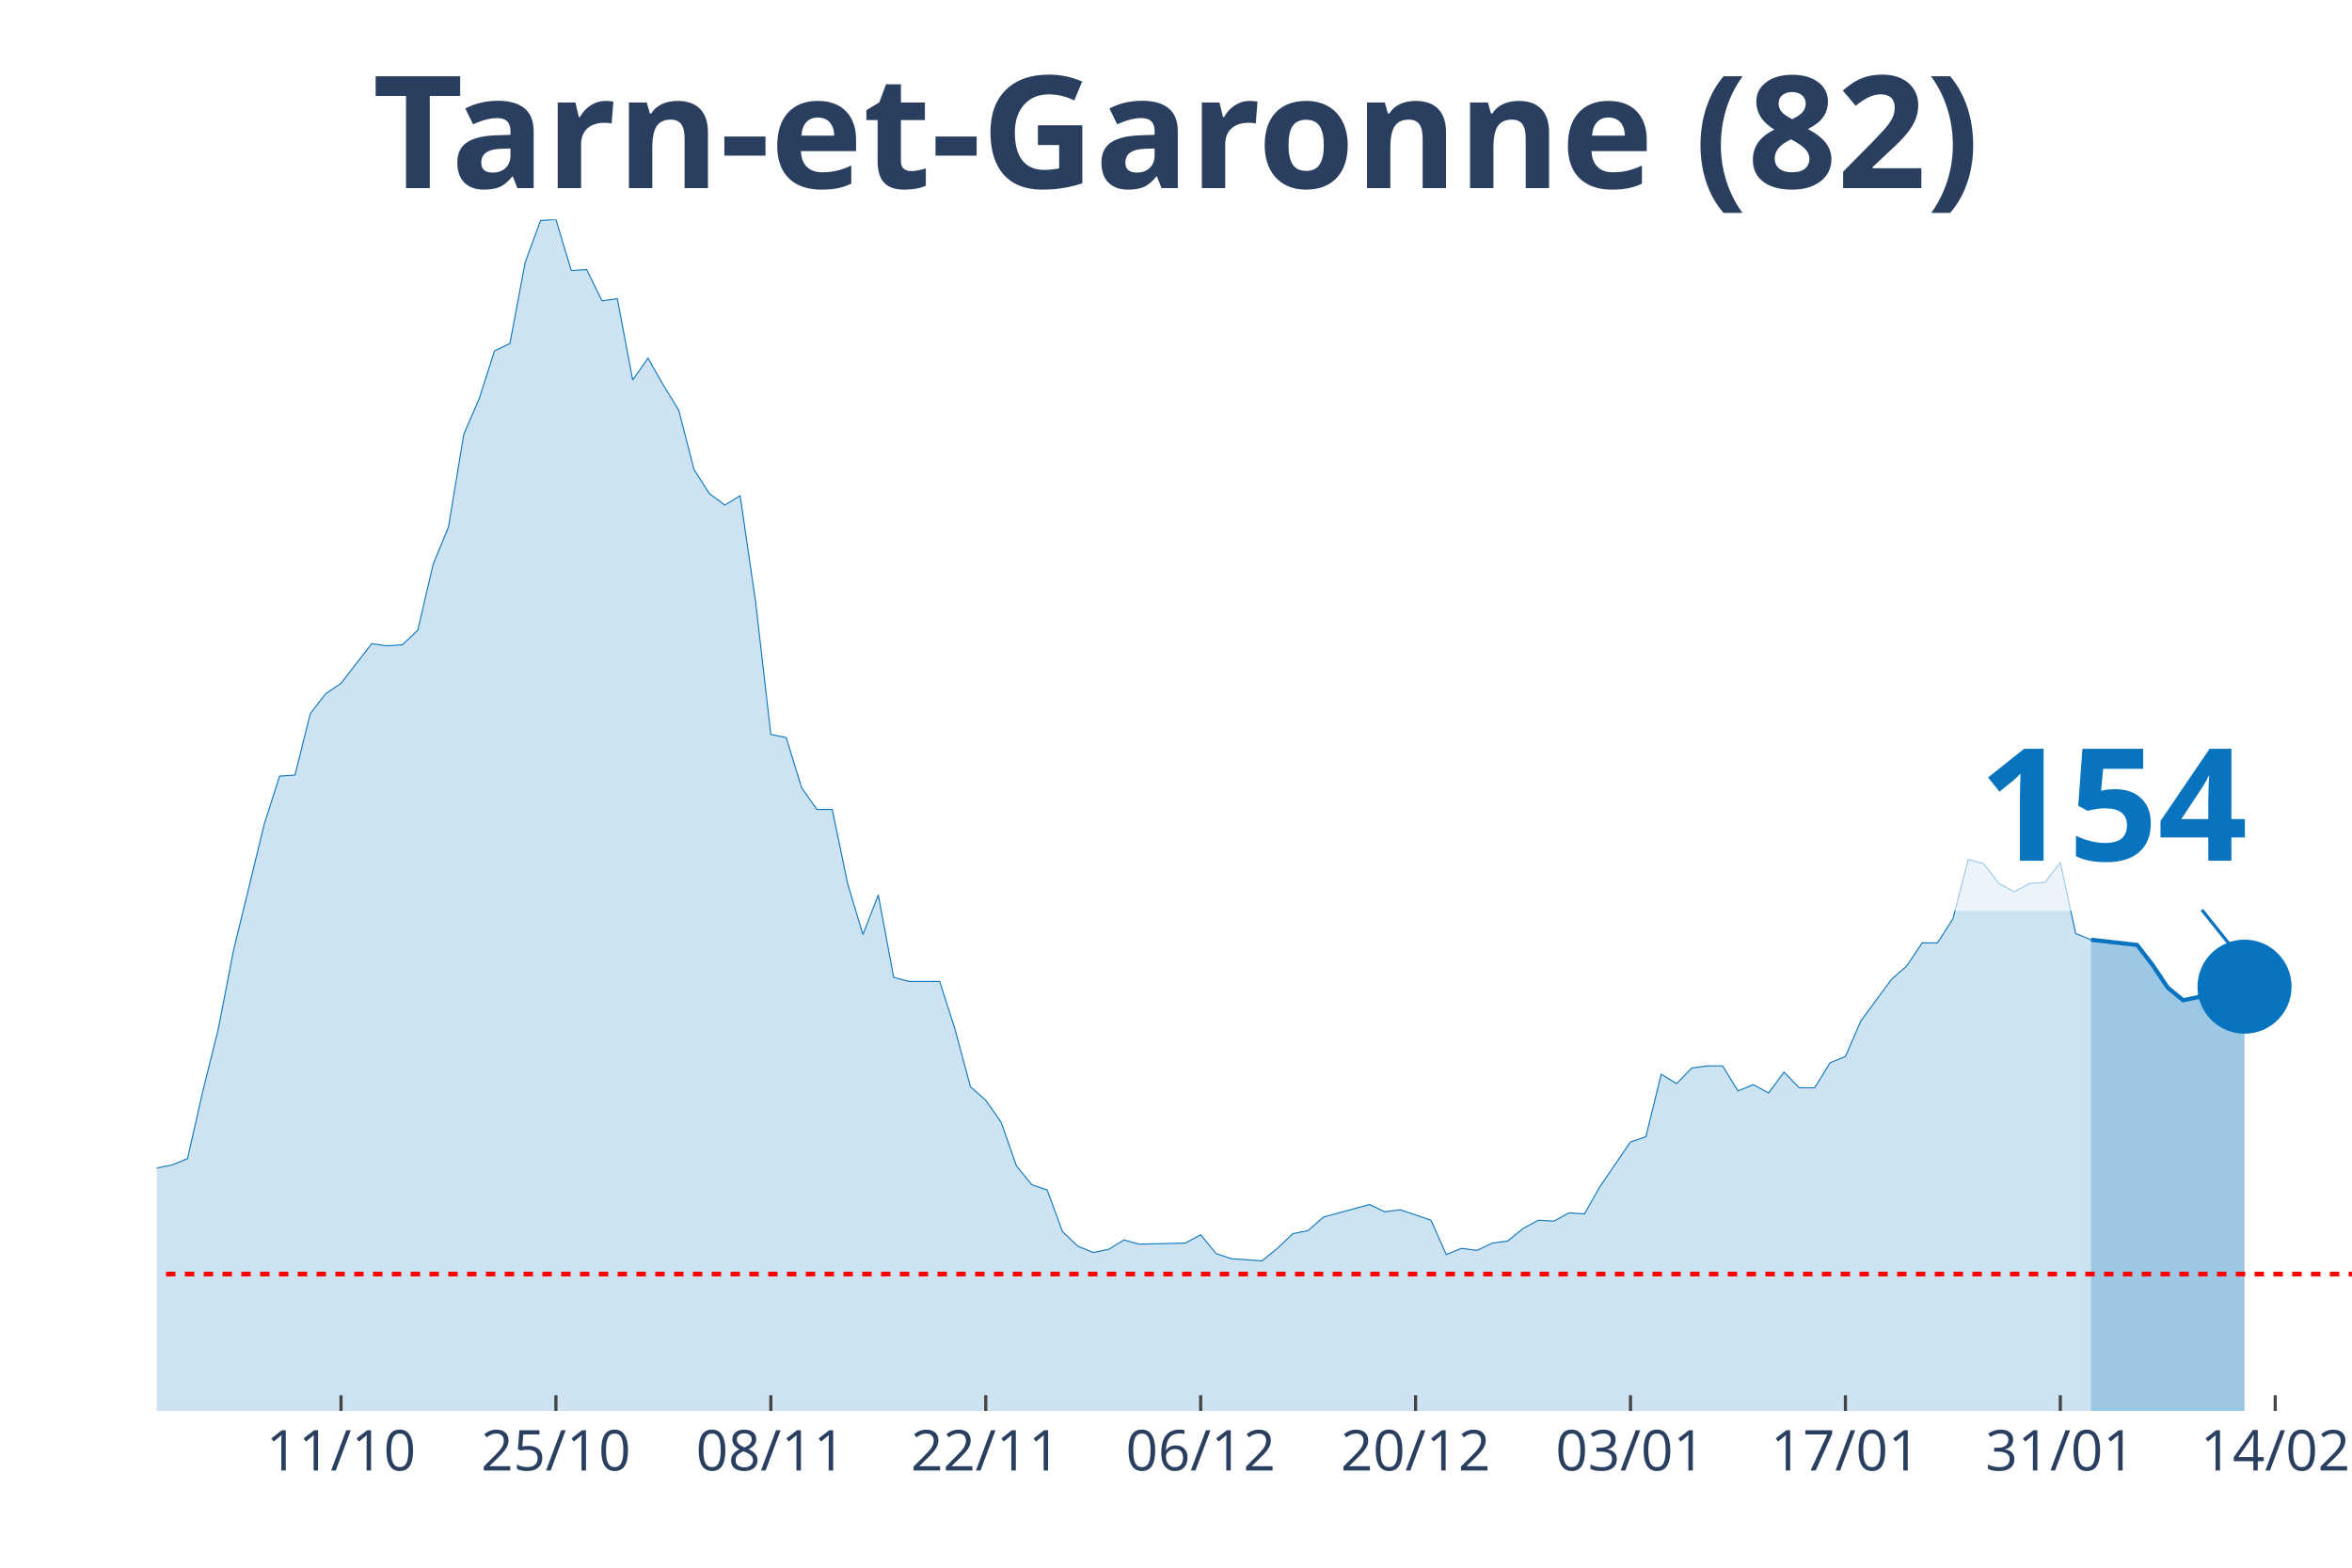
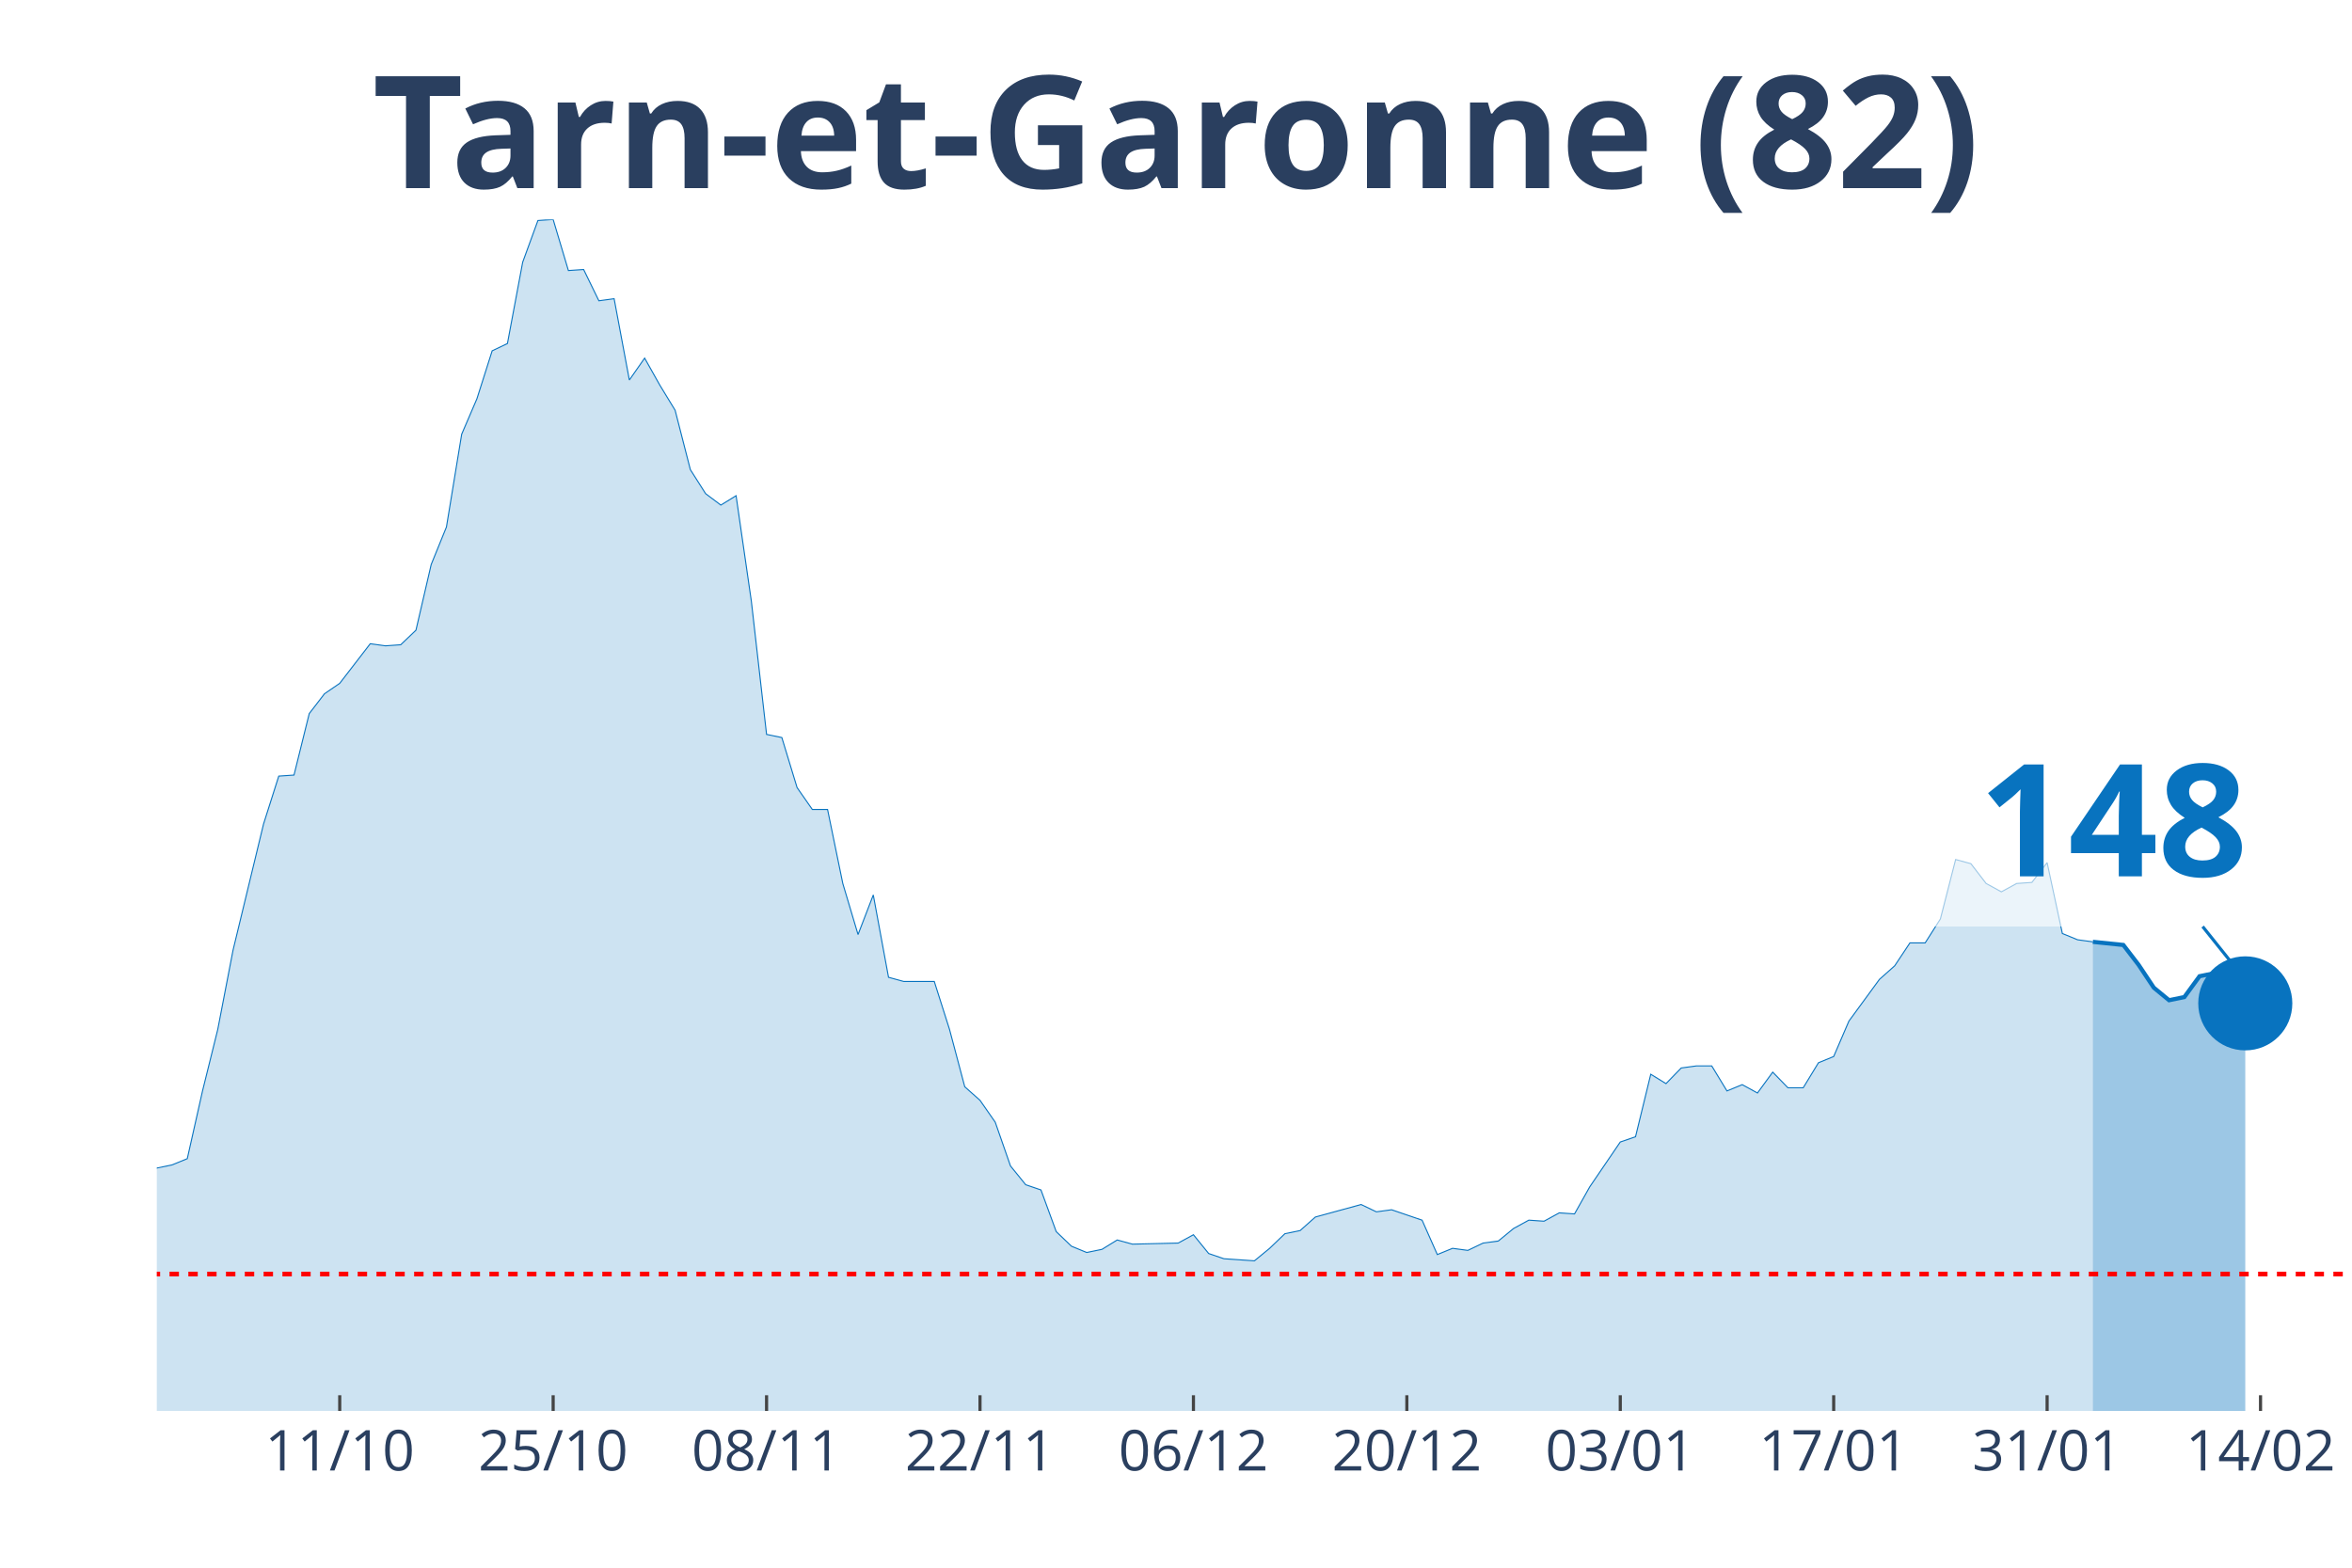
<svg xmlns="http://www.w3.org/2000/svg" class="main-svg" width="1125" height="750" style="" viewBox="0 0 750 500">
  <rect x="0" y="0" width="750" height="500" style="fill: rgb(0, 0, 0); fill-opacity: 0;" />
-   <defs id="defs-e29c18">
+   <defs id="defs-12c295">
    <g class="clips">
-       <clipPath id="clipe29c18xyplot" class="plotclip">
+       <clipPath id="clip12c295xyplot" class="plotclip">
        <rect width="700" height="380" />
      </clipPath>
-       <clipPath class="axesclip" id="clipe29c18x">
+       <clipPath class="axesclip" id="clip12c295x">
        <rect x="50" y="0" width="700" height="500" />
      </clipPath>
-       <clipPath class="axesclip" id="clipe29c18y">
+       <clipPath class="axesclip" id="clip12c295y">
        <rect x="0" y="70" width="750" height="380" />
      </clipPath>
-       <clipPath class="axesclip" id="clipe29c18xy">
+       <clipPath class="axesclip" id="clip12c295xy">
        <rect x="50" y="70" width="700" height="380" />
      </clipPath>
    </g>
    <g class="gradients" />
  </defs>
  <g class="bglayer">
    <rect class="bg" x="50" y="70" width="700" height="380" style="fill: rgb(0, 0, 0); fill-opacity: 0; stroke-width: 0;" />
  </g>
  <g class="layer-below">
    <g class="imagelayer" />
    <g class="shapelayer" />
  </g>
  <g class="cartesianlayer">
    <g class="subplot xy">
      <g class="layer-subplot">
        <g class="shapelayer" />
        <g class="imagelayer" />
      </g>
      <g class="gridlayer">
        <g class="x">
-           <path class="xgrid crisp" transform="translate(108.74,0)" d="M0,70v380" style="stroke: rgb(255, 255, 255); stroke-opacity: 1; stroke-width: 1px;" />
-           <path class="xgrid crisp" transform="translate(177.27,0)" d="M0,70v380" style="stroke: rgb(255, 255, 255); stroke-opacity: 1; stroke-width: 1px;" />
-           <path class="xgrid crisp" transform="translate(245.8,0)" d="M0,70v380" style="stroke: rgb(255, 255, 255); stroke-opacity: 1; stroke-width: 1px;" />
-           <path class="xgrid crisp" transform="translate(314.34,0)" d="M0,70v380" style="stroke: rgb(255, 255, 255); stroke-opacity: 1; stroke-width: 1px;" />
-           <path class="xgrid crisp" transform="translate(382.87,0)" d="M0,70v380" style="stroke: rgb(255, 255, 255); stroke-opacity: 1; stroke-width: 1px;" />
-           <path class="xgrid crisp" transform="translate(451.4,0)" d="M0,70v380" style="stroke: rgb(255, 255, 255); stroke-opacity: 1; stroke-width: 1px;" />
-           <path class="xgrid crisp" transform="translate(519.93,0)" d="M0,70v380" style="stroke: rgb(255, 255, 255); stroke-opacity: 1; stroke-width: 1px;" />
-           <path class="xgrid crisp" transform="translate(588.46,0)" d="M0,70v380" style="stroke: rgb(255, 255, 255); stroke-opacity: 1; stroke-width: 1px;" />
-           <path class="xgrid crisp" transform="translate(656.99,0)" d="M0,70v380" style="stroke: rgb(255, 255, 255); stroke-opacity: 1; stroke-width: 1px;" />
-           <path class="xgrid crisp" transform="translate(725.52,0)" d="M0,70v380" style="stroke: rgb(255, 255, 255); stroke-opacity: 1; stroke-width: 1px;" />
+           <path class="xgrid crisp" transform="translate(108.33,0)" d="M0,70v380" style="stroke: rgb(255, 255, 255); stroke-opacity: 1; stroke-width: 1px;" />
+           <path class="xgrid crisp" transform="translate(176.39,0)" d="M0,70v380" style="stroke: rgb(255, 255, 255); stroke-opacity: 1; stroke-width: 1px;" />
+           <path class="xgrid crisp" transform="translate(244.44,0)" d="M0,70v380" style="stroke: rgb(255, 255, 255); stroke-opacity: 1; stroke-width: 1px;" />
+           <path class="xgrid crisp" transform="translate(312.5,0)" d="M0,70v380" style="stroke: rgb(255, 255, 255); stroke-opacity: 1; stroke-width: 1px;" />
+           <path class="xgrid crisp" transform="translate(380.56,0)" d="M0,70v380" style="stroke: rgb(255, 255, 255); stroke-opacity: 1; stroke-width: 1px;" />
+           <path class="xgrid crisp" transform="translate(448.61,0)" d="M0,70v380" style="stroke: rgb(255, 255, 255); stroke-opacity: 1; stroke-width: 1px;" />
+           <path class="xgrid crisp" transform="translate(516.67,0)" d="M0,70v380" style="stroke: rgb(255, 255, 255); stroke-opacity: 1; stroke-width: 1px;" />
+           <path class="xgrid crisp" transform="translate(584.72,0)" d="M0,70v380" style="stroke: rgb(255, 255, 255); stroke-opacity: 1; stroke-width: 1px;" />
+           <path class="xgrid crisp" transform="translate(652.78,0)" d="M0,70v380" style="stroke: rgb(255, 255, 255); stroke-opacity: 1; stroke-width: 1px;" />
+           <path class="xgrid crisp" transform="translate(720.83,0)" d="M0,70v380" style="stroke: rgb(255, 255, 255); stroke-opacity: 1; stroke-width: 1px;" />
        </g>
        <g class="y" />
      </g>
      <g class="zerolinelayer" />
      <path class="xlines-below" />
      <path class="ylines-below" />
      <g class="overlines-below" />
      <g class="xaxislayer-below" />
      <g class="yaxislayer-below" />
      <g class="overaxes-below" />
-       <g class="plot" transform="translate(50, 70)" clip-path="url('#clipe29c18xyplot')">
+       <g class="plot" transform="translate(50, 70)" clip-path="url('#clip12c295xyplot')">
        <g class="scatterlayer mlayer">
-           <g class="trace scatter tracec25dbe" style="stroke-miterlimit: 2;">
+           <g class="trace scatter tracea3592a" style="stroke-miterlimit: 2;">
            <g class="fills">
              <g>
-                 <path class="js-fill" d="M616.78,380L-665.73,380L-665.73,376.34L-626.57,378.34L-621.68,378.34L-548.25,380L-543.36,380L-357.34,375.68L-352.45,375.35L-318.18,371.36L-313.29,372.69L-303.5,374.02L-298.6,374.02L-264.34,375.01L-259.44,373.68L-234.97,371.36L-230.07,371.36L-220.28,370.36L-215.38,363.38L-210.49,358.06L-205.59,358.06L-190.91,348.75L-186.01,343.43L-176.22,345.76L-171.33,339.44L-161.54,341.1L-156.64,340.77L-146.85,337.11L-141.96,329.47L-137.06,320.16L-132.17,319.16L-127.27,319.16L-122.38,306.53L-112.59,303.2L-107.69,306.19L-102.8,312.18L-97.9,309.85L-93.01,308.19L-88.11,311.18L-83.22,311.85L-78.32,308.85L-73.43,304.53L-68.53,292.9L-58.74,292.56L-53.85,288.91L-48.95,287.58L-44.06,284.92L-39.16,281.92L-34.27,289.24L-29.37,289.57L-24.48,291.23L-19.58,300.87L-14.69,299.21L-9.79,303.87L-4.9,307.19L0,302.54L4.9,301.54L9.79,299.55L14.69,277.94L19.58,258.32L24.48,233.05L34.27,192.83L39.16,177.53L44.06,177.2L48.95,157.59L53.85,151.27L58.74,147.94L68.53,135.31L73.43,135.98L78.32,135.64L83.22,130.99L88.11,110.04L93.01,98.08L97.9,68.49L102.8,57.18L107.69,41.89L112.59,39.56L117.48,13.63L122.38,0.33L127.27,0L132.17,16.29L137.06,15.96L141.96,25.93L146.85,25.27L151.75,51.2L156.64,44.22L161.54,52.86L166.43,60.84L171.33,79.79L176.22,87.44L181.12,91.09L186.01,88.1L190.91,121.68L195.8,164.23L200.7,165.23L205.59,181.19L210.49,188.17L215.38,188.17L220.28,211.78L225.17,228.07L230.07,215.43L234.97,241.7L239.86,243.03L249.65,243.03L254.55,258.32L259.44,276.61L264.34,280.93L269.23,287.91L274.13,301.87L279.02,307.86L283.92,309.52L288.81,322.82L293.71,327.47L298.6,329.47L303.5,328.47L308.39,325.48L313.29,326.81L327.97,326.47L332.87,323.81L337.76,329.8L342.66,331.46L352.45,332.13L357.34,328.14L362.24,323.48L367.13,322.48L372.03,318.16L376.92,316.83L386.71,314.17L391.61,316.5L396.5,315.84L401.4,317.5L406.29,319.16L411.19,330.13L416.08,328.14L420.98,328.8L425.87,326.47L430.77,325.81L435.66,321.82L440.56,319.16L445.45,319.49L450.35,316.83L455.24,317.17L460.14,308.52L469.93,294.23L474.83,292.56L479.72,272.62L484.62,275.61L489.51,270.62L494.41,269.96L499.3,269.96L504.2,277.94L509.09,275.94L513.99,278.6L518.88,271.95L523.78,276.94L528.67,276.94L533.57,268.96L538.46,266.96L543.36,255.66L553.15,242.36L558.04,238.04L562.94,230.73L567.83,230.73L572.73,223.08L577.62,204.13L582.52,205.46L587.41,211.78L592.31,214.44L597.2,211.78L602.1,211.44L606.99,205.13L611.89,227.73L616.78,229.73" style="fill: rgb(8, 115, 191); fill-opacity: 0.2; stroke-width: 0;" />
+                 <path class="js-fill" d="M617.36,380L-661.11,380L-661.11,376.34L-622.22,378.34L-617.36,378.34L-549.31,380L-544.44,380L-354.86,375.68L-350,375.35L-315.97,371.36L-311.11,372.69L-301.39,374.02L-296.53,374.02L-262.5,375.01L-257.64,373.68L-233.33,371.36L-228.47,371.36L-218.75,370.36L-213.89,363.38L-209.03,358.06L-204.17,358.06L-189.58,348.75L-184.72,343.43L-175,345.76L-170.14,339.44L-160.42,341.1L-155.56,340.77L-145.83,337.11L-140.97,329.47L-136.11,320.16L-131.25,319.16L-126.39,319.16L-121.53,306.53L-111.81,303.2L-106.94,306.19L-102.08,312.18L-97.22,309.85L-92.36,308.19L-87.5,311.18L-82.64,311.85L-77.78,308.85L-72.92,304.53L-68.06,292.9L-58.33,292.56L-53.47,288.91L-48.61,287.58L-43.75,284.92L-38.89,281.92L-34.03,289.24L-29.17,289.57L-24.31,291.23L-19.44,300.87L-14.58,299.21L-9.72,303.87L-4.86,307.19L0,302.54L4.86,301.54L9.72,299.55L14.58,277.94L19.44,258.32L24.31,233.05L34.03,192.83L38.89,177.53L43.75,177.2L48.61,157.59L53.47,151.27L58.33,147.94L68.06,135.31L72.92,135.98L77.78,135.64L82.64,130.99L87.5,110.04L92.36,98.08L97.22,68.49L102.08,57.18L106.94,41.89L111.81,39.56L116.67,13.63L121.53,0.33L126.39,0L131.25,16.29L136.11,15.96L140.97,25.93L145.83,25.27L150.69,51.2L155.56,44.22L160.42,52.86L165.28,60.84L170.14,79.79L175,87.44L179.86,91.09L184.72,88.1L189.58,121.68L194.44,164.23L199.31,165.23L204.17,181.19L209.03,188.17L213.89,188.17L218.75,211.78L223.61,228.07L228.47,215.43L233.33,241.7L238.19,243.03L247.92,243.03L252.78,258.32L257.64,276.61L262.5,280.93L267.36,287.91L272.22,301.87L277.08,307.86L281.94,309.52L286.81,322.82L291.67,327.47L296.53,329.47L301.39,328.47L306.25,325.48L311.11,326.81L325.69,326.47L330.56,323.81L335.42,329.8L340.28,331.46L350,332.13L354.86,328.14L359.72,323.48L364.58,322.48L369.44,318.16L374.31,316.83L384.03,314.17L388.89,316.5L393.75,315.84L398.61,317.5L403.47,319.16L408.33,330.13L413.19,328.14L418.06,328.8L422.92,326.47L427.78,325.81L432.64,321.82L437.5,319.16L442.36,319.49L447.22,316.83L452.08,317.17L456.94,308.52L466.67,294.23L471.53,292.56L476.39,272.62L481.25,275.61L486.11,270.62L490.97,269.96L495.83,269.96L500.69,277.94L505.56,275.94L510.42,278.6L515.28,271.95L520.14,276.94L525,276.94L529.86,268.96L534.72,266.96L539.58,255.66L549.31,242.36L554.17,238.04L559.03,230.73L563.89,230.73L568.75,223.08L573.61,204.13L578.47,205.46L583.33,211.78L588.19,214.44L593.06,211.78L597.92,211.44L602.78,205.13L607.64,227.73L612.5,229.73L617.36,230.39" style="fill: rgb(8, 115, 191); fill-opacity: 0.2; stroke-width: 0;" />
              </g>
            </g>
            <g class="errorbars" />
            <g class="lines">
-               <path class="js-line" d="M-665.73,376.34L-626.57,378.34L-621.68,378.34L-548.25,380L-543.36,380L-357.34,375.68L-352.45,375.35L-318.18,371.36L-313.29,372.69L-303.5,374.02L-298.6,374.02L-264.34,375.01L-259.44,373.68L-234.97,371.36L-230.07,371.36L-220.28,370.36L-215.38,363.38L-210.49,358.06L-205.59,358.06L-190.91,348.75L-186.01,343.43L-176.22,345.76L-171.33,339.44L-161.54,341.1L-156.64,340.77L-146.85,337.11L-141.96,329.47L-137.06,320.16L-132.17,319.16L-127.27,319.16L-122.38,306.53L-112.59,303.2L-107.69,306.19L-102.8,312.18L-97.9,309.85L-93.01,308.19L-88.11,311.18L-83.22,311.85L-78.32,308.85L-73.43,304.53L-68.53,292.9L-58.74,292.56L-53.85,288.91L-48.95,287.58L-44.06,284.92L-39.16,281.92L-34.27,289.24L-29.37,289.57L-24.48,291.23L-19.58,300.87L-14.69,299.21L-9.79,303.87L-4.9,307.19L0,302.54L4.9,301.54L9.79,299.55L14.69,277.94L19.58,258.32L24.48,233.05L34.27,192.83L39.16,177.53L44.06,177.2L48.95,157.59L53.85,151.27L58.74,147.94L68.53,135.31L73.43,135.98L78.32,135.64L83.22,130.99L88.11,110.04L93.01,98.08L97.9,68.49L102.8,57.18L107.69,41.89L112.59,39.56L117.48,13.63L122.38,0.33L127.27,0L132.17,16.29L137.06,15.96L141.96,25.93L146.85,25.27L151.75,51.2L156.64,44.22L161.54,52.86L166.43,60.84L171.33,79.79L176.22,87.44L181.12,91.09L186.01,88.1L190.91,121.68L195.8,164.23L200.7,165.23L205.59,181.19L210.49,188.17L215.38,188.17L220.28,211.78L225.17,228.07L230.07,215.43L234.97,241.7L239.86,243.03L249.65,243.03L254.55,258.32L259.44,276.61L264.34,280.93L269.23,287.91L274.13,301.87L279.02,307.86L283.92,309.52L288.81,322.82L293.71,327.47L298.6,329.47L303.5,328.47L308.39,325.48L313.29,326.81L327.97,326.47L332.87,323.81L337.76,329.8L342.66,331.46L352.45,332.13L357.34,328.14L362.24,323.48L367.13,322.48L372.03,318.16L376.92,316.83L386.71,314.17L391.61,316.5L396.5,315.84L401.4,317.5L406.29,319.16L411.19,330.13L416.08,328.14L420.98,328.8L425.87,326.47L430.77,325.81L435.66,321.82L440.56,319.16L445.45,319.49L450.35,316.83L455.24,317.17L460.14,308.52L469.93,294.23L474.83,292.56L479.72,272.62L484.62,275.61L489.51,270.62L494.41,269.96L499.3,269.96L504.2,277.94L509.09,275.94L513.99,278.6L518.88,271.95L523.78,276.94L528.67,276.94L533.57,268.96L538.46,266.96L543.36,255.66L553.15,242.36L558.04,238.04L562.94,230.73L567.83,230.73L572.73,223.08L577.62,204.13L582.52,205.46L587.41,211.78L592.31,214.44L597.2,211.78L602.1,211.44L606.99,205.13L611.89,227.73L616.78,229.73" style="vector-effect: non-scaling-stroke; fill: none; stroke: rgb(8, 115, 191); stroke-opacity: 1; stroke-width: 0.5px; opacity: 1;" />
+               <path class="js-line" d="M-661.11,376.34L-622.22,378.34L-617.36,378.34L-549.31,380L-544.44,380L-354.86,375.68L-350,375.35L-315.97,371.36L-311.11,372.69L-301.39,374.02L-296.53,374.02L-262.5,375.01L-257.64,373.68L-233.33,371.36L-228.47,371.36L-218.75,370.36L-213.89,363.38L-209.03,358.06L-204.17,358.06L-189.58,348.75L-184.72,343.43L-175,345.76L-170.14,339.44L-160.42,341.1L-155.56,340.77L-145.83,337.11L-140.97,329.47L-136.11,320.16L-131.25,319.16L-126.39,319.16L-121.53,306.53L-111.81,303.2L-106.94,306.19L-102.08,312.18L-97.22,309.85L-92.36,308.19L-87.5,311.18L-82.64,311.85L-77.78,308.85L-72.92,304.53L-68.06,292.9L-58.33,292.56L-53.47,288.91L-48.61,287.58L-43.75,284.92L-38.89,281.92L-34.03,289.24L-29.17,289.57L-24.31,291.23L-19.44,300.87L-14.58,299.21L-9.72,303.87L-4.86,307.19L0,302.54L4.86,301.54L9.72,299.55L14.58,277.94L19.44,258.32L24.31,233.05L34.03,192.83L38.89,177.53L43.75,177.2L48.61,157.59L53.47,151.27L58.33,147.94L68.06,135.31L72.92,135.98L77.78,135.64L82.64,130.99L87.5,110.04L92.36,98.08L97.22,68.49L102.08,57.18L106.94,41.89L111.81,39.56L116.67,13.63L121.53,0.33L126.39,0L131.25,16.29L136.11,15.96L140.97,25.93L145.83,25.27L150.69,51.2L155.56,44.22L160.42,52.86L165.28,60.84L170.14,79.79L175,87.44L179.86,91.09L184.72,88.1L189.58,121.68L194.44,164.23L199.31,165.23L204.17,181.19L209.03,188.17L213.89,188.17L218.75,211.78L223.61,228.07L228.47,215.43L233.33,241.7L238.19,243.03L247.92,243.03L252.78,258.32L257.64,276.61L262.5,280.93L267.36,287.91L272.22,301.87L277.08,307.86L281.94,309.52L286.81,322.82L291.67,327.47L296.53,329.47L301.39,328.47L306.25,325.48L311.11,326.81L325.69,326.47L330.56,323.81L335.42,329.8L340.28,331.46L350,332.13L354.86,328.14L359.72,323.48L364.58,322.48L369.44,318.16L374.31,316.83L384.03,314.17L388.89,316.5L393.75,315.84L398.61,317.5L403.47,319.16L408.33,330.13L413.19,328.14L418.06,328.8L422.92,326.47L427.78,325.81L432.64,321.82L437.5,319.16L442.36,319.49L447.22,316.83L452.08,317.17L456.94,308.52L466.67,294.23L471.53,292.56L476.39,272.62L481.25,275.61L486.11,270.62L490.97,269.96L495.83,269.96L500.69,277.94L505.56,275.94L510.42,278.6L515.28,271.95L520.14,276.94L525,276.94L529.86,268.96L534.72,266.96L539.58,255.66L549.31,242.36L554.17,238.04L559.03,230.73L563.89,230.73L568.75,223.08L573.61,204.13L578.47,205.46L583.33,211.78L588.19,214.44L593.06,211.78L597.92,211.44L602.78,205.13L607.64,227.73L612.5,229.73L617.36,230.39" style="vector-effect: non-scaling-stroke; fill: none; stroke: rgb(8, 115, 191); stroke-opacity: 1; stroke-width: 0.5px; opacity: 1;" />
            </g>
            <g class="points" />
            <g class="text" />
          </g>
-           <g class="trace scatter trace3738bd" style="stroke-miterlimit: 2;">
+           <g class="trace scatter tracebb60e4" style="stroke-miterlimit: 2;">
            <g class="fills">
              <g>
-                 <path class="js-fill" d="M665.73,380L616.78,380L616.78,229.73L631.47,231.39L636.36,237.71L641.26,245.02L646.15,249.01L651.05,248.01L655.94,241.36L660.84,240.37L665.73,244.69" style="fill: rgb(8, 115, 191); fill-opacity: 0.4; stroke-width: 0;" />
+                 <path class="js-fill" d="M665.97,380L617.36,380L617.36,230.39L627.08,231.39L631.94,237.71L636.81,245.02L641.67,249.01L646.53,248.01L651.39,241.36L656.25,240.37L661.11,244.69L665.97,250.01" style="fill: rgb(8, 115, 191); fill-opacity: 0.4; stroke-width: 0;" />
              </g>
            </g>
            <g class="errorbars" />
            <g class="lines">
-               <path class="js-line" d="M616.78,229.73L631.47,231.39L636.36,237.71L641.26,245.02L646.15,249.01L651.05,248.01L655.94,241.36L660.84,240.37L665.73,244.69" style="vector-effect: non-scaling-stroke; fill: none; stroke: rgb(8, 115, 191); stroke-opacity: 1; stroke-width: 2px; opacity: 1;" />
+               <path class="js-line" d="M617.36,230.39L627.08,231.39L631.94,237.71L636.81,245.02L641.67,249.01L646.53,248.01L651.39,241.36L656.25,240.37L661.11,244.69L665.97,250.01" style="vector-effect: non-scaling-stroke; fill: none; stroke: rgb(8, 115, 191); stroke-opacity: 1; stroke-width: 2px; opacity: 1;" />
            </g>
            <g class="points" />
            <g class="text" />
          </g>
-           <g class="trace scatter tracec35c1e" style="stroke-miterlimit: 2; opacity: 1;">
+           <g class="trace scatter tracea0d64f" style="stroke-miterlimit: 2; opacity: 1;">
            <g class="fills" />
            <g class="errorbars" />
            <g class="lines" />
            <g class="points">
-               <path class="point" transform="translate(665.73,244.69)" d="M15,0A15,15 0 1,1 0,-15A15,15 0 0,1 15,0Z" style="opacity: 1; stroke-width: 0px; fill: rgb(8, 115, 191); fill-opacity: 1;" />
+               <path class="point" transform="translate(665.97,250.01)" d="M15,0A15,15 0 1,1 0,-15A15,15 0 0,1 15,0Z" style="opacity: 1; stroke-width: 0px; fill: rgb(8, 115, 191); fill-opacity: 1;" />
            </g>
            <g class="text" />
          </g>
        </g>
      </g>
      <g class="overplot" />
      <path class="xlines-above crisp" style="fill: none; stroke-width: 1px; stroke: rgb(0, 0, 0); stroke-opacity: 0;" d="" />
      <path class="ylines-above crisp" style="fill: none;" d="M0,0" />
      <g class="overlines-above" />
      <g class="xaxislayer-above">
-         <path class="xtick ticks crisp" d="M0,450v-5" transform="translate(108.74,0)" style="stroke: rgb(68, 68, 68); stroke-opacity: 1; stroke-width: 1px;" />
-         <path class="xtick ticks crisp" d="M0,450v-5" transform="translate(177.27,0)" style="stroke: rgb(68, 68, 68); stroke-opacity: 1; stroke-width: 1px;" />
-         <path class="xtick ticks crisp" d="M0,450v-5" transform="translate(245.8,0)" style="stroke: rgb(68, 68, 68); stroke-opacity: 1; stroke-width: 1px;" />
-         <path class="xtick ticks crisp" d="M0,450v-5" transform="translate(314.34,0)" style="stroke: rgb(68, 68, 68); stroke-opacity: 1; stroke-width: 1px;" />
-         <path class="xtick ticks crisp" d="M0,450v-5" transform="translate(382.87,0)" style="stroke: rgb(68, 68, 68); stroke-opacity: 1; stroke-width: 1px;" />
-         <path class="xtick ticks crisp" d="M0,450v-5" transform="translate(451.4,0)" style="stroke: rgb(68, 68, 68); stroke-opacity: 1; stroke-width: 1px;" />
-         <path class="xtick ticks crisp" d="M0,450v-5" transform="translate(519.93,0)" style="stroke: rgb(68, 68, 68); stroke-opacity: 1; stroke-width: 1px;" />
-         <path class="xtick ticks crisp" d="M0,450v-5" transform="translate(588.46,0)" style="stroke: rgb(68, 68, 68); stroke-opacity: 1; stroke-width: 1px;" />
-         <path class="xtick ticks crisp" d="M0,450v-5" transform="translate(656.99,0)" style="stroke: rgb(68, 68, 68); stroke-opacity: 1; stroke-width: 1px;" />
-         <path class="xtick ticks crisp" d="M0,450v-5" transform="translate(725.52,0)" style="stroke: rgb(68, 68, 68); stroke-opacity: 1; stroke-width: 1px;" />
+         <path class="xtick ticks crisp" d="M0,450v-5" transform="translate(108.33,0)" style="stroke: rgb(68, 68, 68); stroke-opacity: 1; stroke-width: 1px;" />
+         <path class="xtick ticks crisp" d="M0,450v-5" transform="translate(176.39,0)" style="stroke: rgb(68, 68, 68); stroke-opacity: 1; stroke-width: 1px;" />
+         <path class="xtick ticks crisp" d="M0,450v-5" transform="translate(244.44,0)" style="stroke: rgb(68, 68, 68); stroke-opacity: 1; stroke-width: 1px;" />
+         <path class="xtick ticks crisp" d="M0,450v-5" transform="translate(312.5,0)" style="stroke: rgb(68, 68, 68); stroke-opacity: 1; stroke-width: 1px;" />
+         <path class="xtick ticks crisp" d="M0,450v-5" transform="translate(380.56,0)" style="stroke: rgb(68, 68, 68); stroke-opacity: 1; stroke-width: 1px;" />
+         <path class="xtick ticks crisp" d="M0,450v-5" transform="translate(448.61,0)" style="stroke: rgb(68, 68, 68); stroke-opacity: 1; stroke-width: 1px;" />
+         <path class="xtick ticks crisp" d="M0,450v-5" transform="translate(516.67,0)" style="stroke: rgb(68, 68, 68); stroke-opacity: 1; stroke-width: 1px;" />
+         <path class="xtick ticks crisp" d="M0,450v-5" transform="translate(584.72,0)" style="stroke: rgb(68, 68, 68); stroke-opacity: 1; stroke-width: 1px;" />
+         <path class="xtick ticks crisp" d="M0,450v-5" transform="translate(652.78,0)" style="stroke: rgb(68, 68, 68); stroke-opacity: 1; stroke-width: 1px;" />
+         <path class="xtick ticks crisp" d="M0,450v-5" transform="translate(720.83,0)" style="stroke: rgb(68, 68, 68); stroke-opacity: 1; stroke-width: 1px;" />
        <g class="xtick">
-           <text text-anchor="middle" x="0" y="469" transform="translate(108.74,0)" style="font-family: 'Open Sans', verdana, arial, sans-serif; font-size: 18px; fill: rgb(42, 63, 95); fill-opacity: 1; white-space: pre;">11/10</text>
+           <text text-anchor="middle" x="0" y="469" transform="translate(108.33,0)" style="font-family: 'Open Sans', verdana, arial, sans-serif; font-size: 18px; fill: rgb(42, 63, 95); fill-opacity: 1; white-space: pre;">11/10</text>
        </g>
        <g class="xtick">
-           <text text-anchor="middle" x="0" y="469" transform="translate(177.27,0)" style="font-family: 'Open Sans', verdana, arial, sans-serif; font-size: 18px; fill: rgb(42, 63, 95); fill-opacity: 1; white-space: pre;">25/10</text>
+           <text text-anchor="middle" x="0" y="469" transform="translate(176.39,0)" style="font-family: 'Open Sans', verdana, arial, sans-serif; font-size: 18px; fill: rgb(42, 63, 95); fill-opacity: 1; white-space: pre;">25/10</text>
        </g>
        <g class="xtick">
-           <text text-anchor="middle" x="0" y="469" transform="translate(245.8,0)" style="font-family: 'Open Sans', verdana, arial, sans-serif; font-size: 18px; fill: rgb(42, 63, 95); fill-opacity: 1; white-space: pre;">08/11</text>
+           <text text-anchor="middle" x="0" y="469" transform="translate(244.44,0)" style="font-family: 'Open Sans', verdana, arial, sans-serif; font-size: 18px; fill: rgb(42, 63, 95); fill-opacity: 1; white-space: pre;">08/11</text>
        </g>
        <g class="xtick">
-           <text text-anchor="middle" x="0" y="469" transform="translate(314.34,0)" style="font-family: 'Open Sans', verdana, arial, sans-serif; font-size: 18px; fill: rgb(42, 63, 95); fill-opacity: 1; white-space: pre;">22/11</text>
+           <text text-anchor="middle" x="0" y="469" transform="translate(312.5,0)" style="font-family: 'Open Sans', verdana, arial, sans-serif; font-size: 18px; fill: rgb(42, 63, 95); fill-opacity: 1; white-space: pre;">22/11</text>
        </g>
        <g class="xtick">
-           <text text-anchor="middle" x="0" y="469" transform="translate(382.87,0)" style="font-family: 'Open Sans', verdana, arial, sans-serif; font-size: 18px; fill: rgb(42, 63, 95); fill-opacity: 1; white-space: pre;">06/12</text>
+           <text text-anchor="middle" x="0" y="469" transform="translate(380.56,0)" style="font-family: 'Open Sans', verdana, arial, sans-serif; font-size: 18px; fill: rgb(42, 63, 95); fill-opacity: 1; white-space: pre;">06/12</text>
        </g>
        <g class="xtick">
-           <text text-anchor="middle" x="0" y="469" transform="translate(451.4,0)" style="font-family: 'Open Sans', verdana, arial, sans-serif; font-size: 18px; fill: rgb(42, 63, 95); fill-opacity: 1; white-space: pre;">20/12</text>
+           <text text-anchor="middle" x="0" y="469" transform="translate(448.61,0)" style="font-family: 'Open Sans', verdana, arial, sans-serif; font-size: 18px; fill: rgb(42, 63, 95); fill-opacity: 1; white-space: pre;">20/12</text>
        </g>
        <g class="xtick">
-           <text text-anchor="middle" x="0" y="469" transform="translate(519.93,0)" style="font-family: 'Open Sans', verdana, arial, sans-serif; font-size: 18px; fill: rgb(42, 63, 95); fill-opacity: 1; white-space: pre;">03/01</text>
+           <text text-anchor="middle" x="0" y="469" transform="translate(516.67,0)" style="font-family: 'Open Sans', verdana, arial, sans-serif; font-size: 18px; fill: rgb(42, 63, 95); fill-opacity: 1; white-space: pre;">03/01</text>
        </g>
        <g class="xtick">
-           <text text-anchor="middle" x="0" y="469" transform="translate(588.46,0)" style="font-family: 'Open Sans', verdana, arial, sans-serif; font-size: 18px; fill: rgb(42, 63, 95); fill-opacity: 1; white-space: pre;">17/01</text>
+           <text text-anchor="middle" x="0" y="469" transform="translate(584.72,0)" style="font-family: 'Open Sans', verdana, arial, sans-serif; font-size: 18px; fill: rgb(42, 63, 95); fill-opacity: 1; white-space: pre;">17/01</text>
        </g>
        <g class="xtick">
-           <text text-anchor="middle" x="0" y="469" transform="translate(656.99,0)" style="font-family: 'Open Sans', verdana, arial, sans-serif; font-size: 18px; fill: rgb(42, 63, 95); fill-opacity: 1; white-space: pre;">31/01</text>
+           <text text-anchor="middle" x="0" y="469" transform="translate(652.78,0)" style="font-family: 'Open Sans', verdana, arial, sans-serif; font-size: 18px; fill: rgb(42, 63, 95); fill-opacity: 1; white-space: pre;">31/01</text>
        </g>
        <g class="xtick">
-           <text text-anchor="middle" x="0" y="469" transform="translate(725.52,0)" style="font-family: 'Open Sans', verdana, arial, sans-serif; font-size: 18px; fill: rgb(42, 63, 95); fill-opacity: 1; white-space: pre;">14/02</text>
+           <text text-anchor="middle" x="0" y="469" transform="translate(720.83,0)" style="font-family: 'Open Sans', verdana, arial, sans-serif; font-size: 18px; fill: rgb(42, 63, 95); fill-opacity: 1; white-space: pre;">14/02</text>
        </g>
      </g>
      <g class="yaxislayer-above" />
      <g class="overaxes-above" />
    </g>
  </g>
  <g class="polarlayer" />
  <g class="ternarylayer" />
  <g class="geolayer" />
  <g class="funnelarealayer" />
  <g class="pielayer" />
  <g class="treemaplayer" />
  <g class="sunburstlayer" />
  <g class="glimages" />
-   <defs id="topdefs-e29c18">
+   <defs id="topdefs-12c295">
    <g class="clips" />
  </defs>
  <g class="layer-above">
    <g class="imagelayer" />
    <g class="shapelayer">
-       <path data-index="0" fill-rule="evenodd" d="M-2701.05,406.35L877.27,406.35" clip-path="url('#clipe29c18xy')" style="opacity: 1; stroke: rgb(255, 0, 0); stroke-opacity: 1; fill: rgb(0, 0, 0); fill-opacity: 0; stroke-dasharray: 3px, 3px; stroke-width: 1.5px;" />
+       <path data-index="0" fill-rule="evenodd" d="M-2681.94,406.35L871.53,406.35" clip-path="url('#clip12c295xy')" style="opacity: 1; stroke: rgb(255, 0, 0); stroke-opacity: 1; fill: rgb(0, 0, 0); fill-opacity: 0; stroke-dasharray: 3px, 3px; stroke-width: 1.5px;" />
    </g>
  </g>
  <g class="infolayer">
    <g class="g-gtitle">
      <text class="gtitle" x="375" y="25" text-anchor="middle" dy="0.7em" style="font-family: 'Open Sans', verdana, arial, sans-serif; font-size: 50px; fill: rgb(42, 63, 95); opacity: 1; font-weight: normal; white-space: pre;">
        <tspan style="font-weight:bold">Tarn-et-Garonne (82)</tspan>
      </text>
    </g>
    <g class="g-xtitle" />
    <g class="annotation" data-index="0" style="opacity: 1;">
-       <g class="annotation-text-g" transform="rotate(0,673.73,254.69)">
-         <g class="cursor-pointer" transform="translate(616, 219)">
+       <g class="annotation-text-g" transform="rotate(0,673.97,260.01)">
+         <g class="cursor-pointer" transform="translate(616, 224)">
          <rect class="bg" x="0.5" y="0.5" width="115" height="71" style="stroke-width: 1px; stroke: rgb(0, 0, 0); stroke-opacity: 0; fill: rgb(255, 255, 255); fill-opacity: 0.6;" />
          <text class="annotation-text" text-anchor="middle" x="57.812" y="55.5" style="font-family: 'Open Sans', verdana, arial, sans-serif; font-size: 50px; fill: rgb(8, 115, 191); fill-opacity: 1; white-space: pre;">
-             <tspan style="font-weight:bold">154 </tspan>
+             <tspan style="font-weight:bold">148 </tspan>
          </text>
        </g>
      </g>
      <g class="annotation-arrow-g" style="opacity: 1;">
-         <path d="M702.13,290.19L713.73,304.69" style="stroke-width: 1px; stroke: rgb(8, 115, 191); stroke-opacity: 1; stroke-dasharray: 0px, 0px, 18.569px, 18.569px;" />
+         <path d="M702.37,295.51L713.97,310.01" style="stroke-width: 1px; stroke: rgb(8, 115, 191); stroke-opacity: 1; stroke-dasharray: 0px, 0px, 18.569px, 18.569px;" />
      </g>
    </g>
  </g>
</svg>
